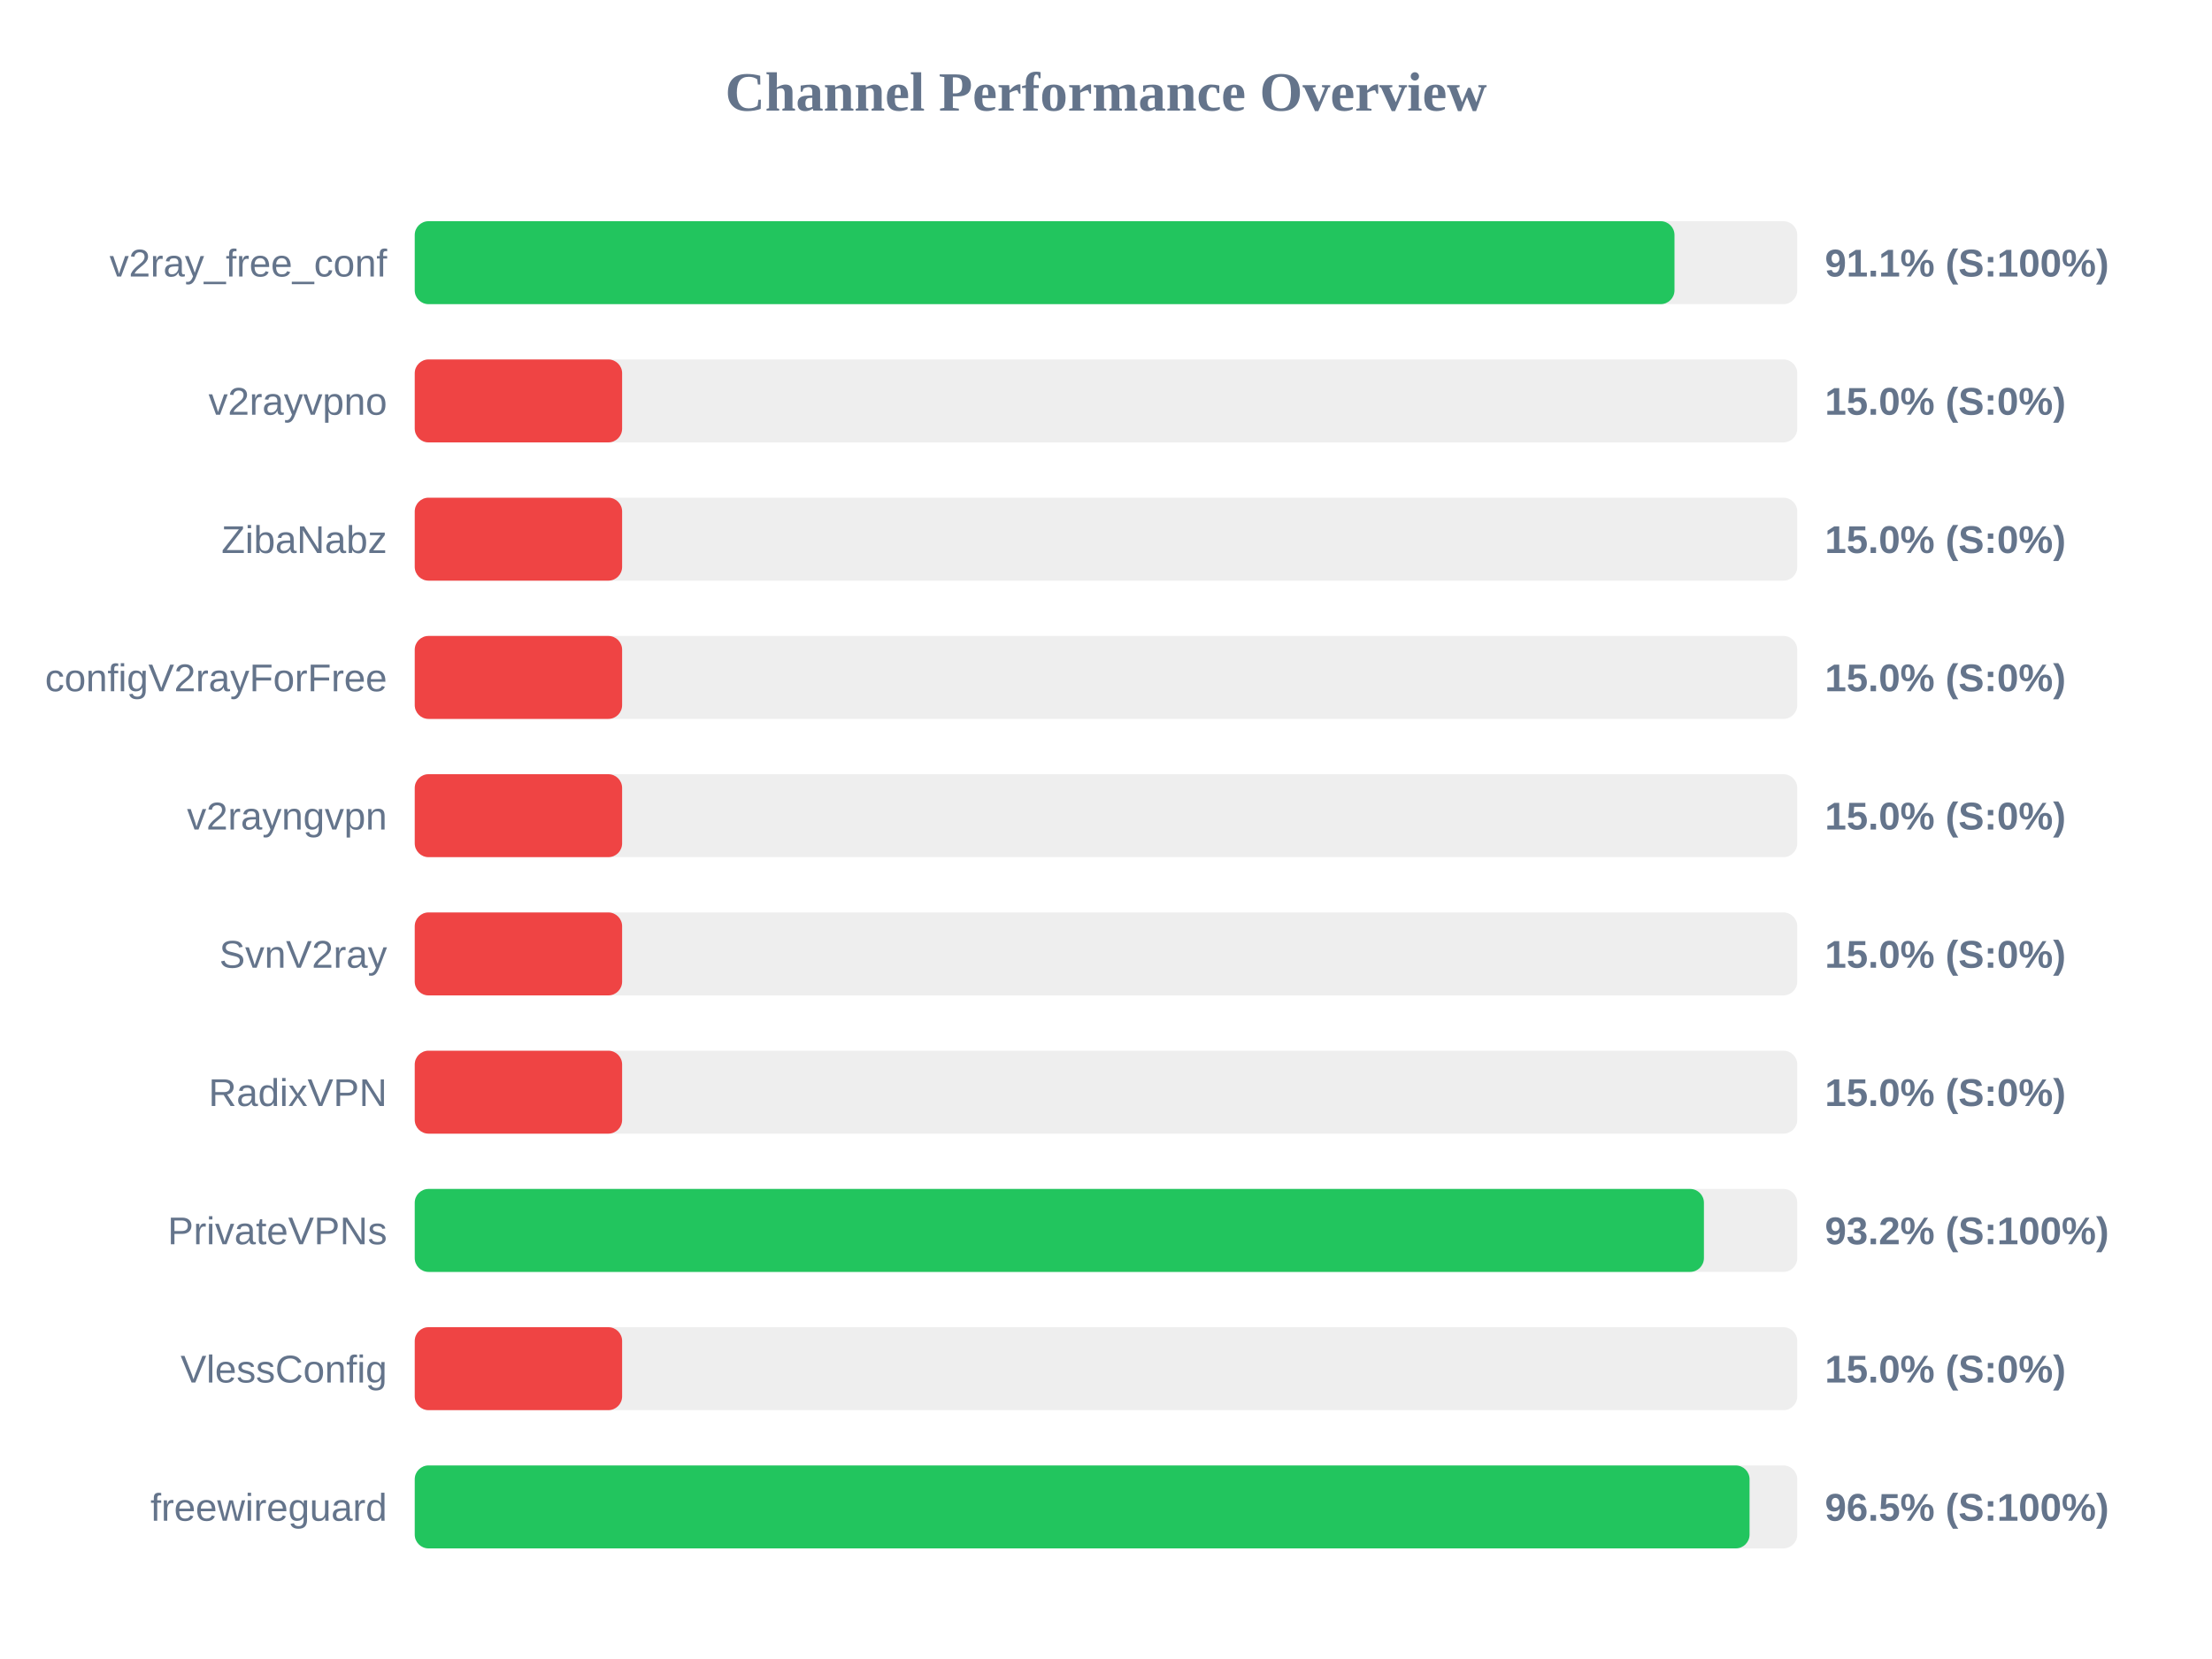
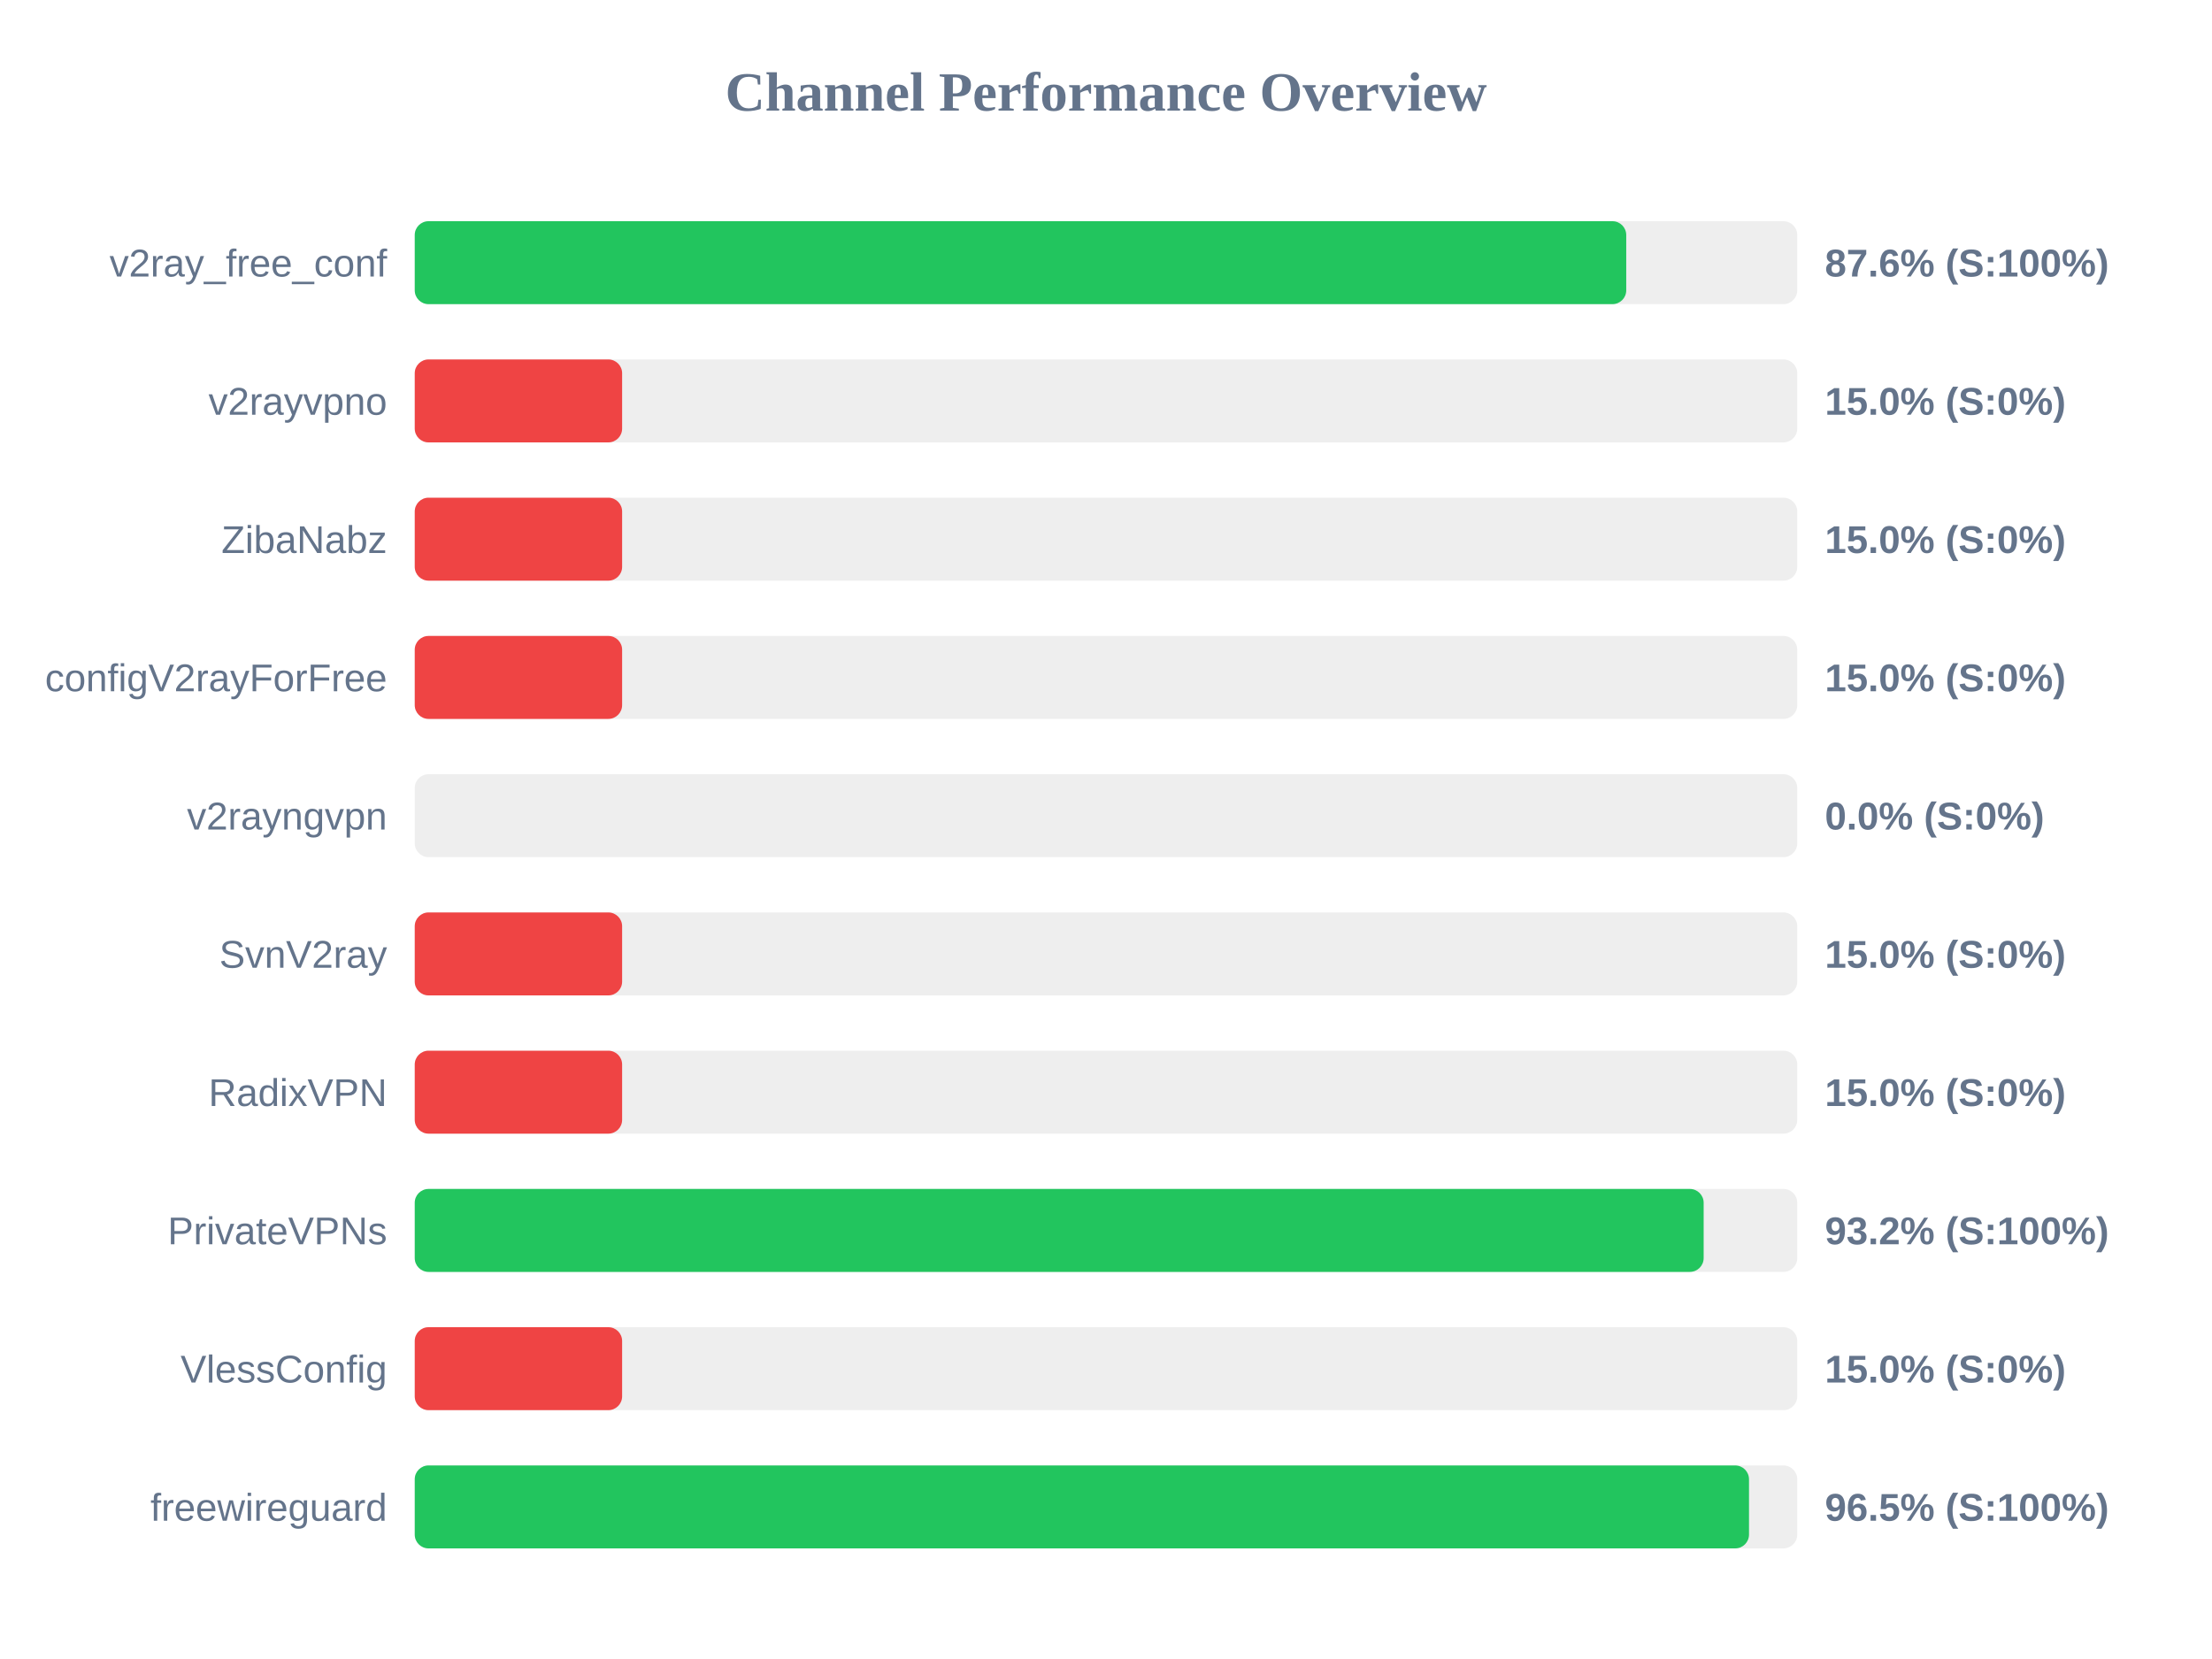
<svg xmlns="http://www.w3.org/2000/svg" width="800" height="600" version="1.1">
  <style>
        .row { font: 14px Arial; fill: #64748b; }
        .score { font: bold 14px Arial; fill: #64748b; }
    </style>
  <text x="400" y="40" text-anchor="middle" font-size="20px" font-weight="bold" fill="#64748b">Channel Performance Overview</text>
  <rect x="150" y="80" width="500" height="30" fill="#eee" rx="5" />
-   <rect x="150" y="80" width="455.6" height="30" fill="#22c55e" rx="5" />
+   <rect x="150" y="80" width="438.15" height="30" fill="#22c55e" rx="5" />
  <text x="140" y="100" text-anchor="end" class="row">v2ray_free_conf</text>
-   <text x="660" y="100" text-anchor="start" class="score">91.1% (S:100%)</text>
+   <text x="660" y="100" text-anchor="start" class="score">87.6% (S:100%)</text>
  <rect x="150" y="130" width="500" height="30" fill="#eee" rx="5" />
  <rect x="150" y="130" width="75.0" height="30" fill="#ef4444" rx="5" />
  <text x="140" y="150" text-anchor="end" class="row">v2rayvpno</text>
  <text x="660" y="150" text-anchor="start" class="score">15.0% (S:0%)</text>
  <rect x="150" y="180" width="500" height="30" fill="#eee" rx="5" />
  <rect x="150" y="180" width="75.0" height="30" fill="#ef4444" rx="5" />
  <text x="140" y="200" text-anchor="end" class="row">ZibaNabz</text>
  <text x="660" y="200" text-anchor="start" class="score">15.0% (S:0%)</text>
  <rect x="150" y="230" width="500" height="30" fill="#eee" rx="5" />
  <rect x="150" y="230" width="75.0" height="30" fill="#ef4444" rx="5" />
  <text x="140" y="250" text-anchor="end" class="row">configV2rayForFree</text>
  <text x="660" y="250" text-anchor="start" class="score">15.0% (S:0%)</text>
  <rect x="150" y="280" width="500" height="30" fill="#eee" rx="5" />
-   <rect x="150" y="280" width="75.0" height="30" fill="#ef4444" rx="5" />
+   <rect x="150" y="280" width="0.0" height="30" fill="#ef4444" rx="5" />
  <text x="140" y="300" text-anchor="end" class="row">v2rayngvpn</text>
-   <text x="660" y="300" text-anchor="start" class="score">15.0% (S:0%)</text>
+   <text x="660" y="300" text-anchor="start" class="score">0.0% (S:0%)</text>
  <rect x="150" y="330" width="500" height="30" fill="#eee" rx="5" />
  <rect x="150" y="330" width="75.0" height="30" fill="#ef4444" rx="5" />
  <text x="140" y="350" text-anchor="end" class="row">SvnV2ray</text>
  <text x="660" y="350" text-anchor="start" class="score">15.0% (S:0%)</text>
  <rect x="150" y="380" width="500" height="30" fill="#eee" rx="5" />
  <rect x="150" y="380" width="75.0" height="30" fill="#ef4444" rx="5" />
  <text x="140" y="400" text-anchor="end" class="row">RadixVPN</text>
  <text x="660" y="400" text-anchor="start" class="score">15.0% (S:0%)</text>
  <rect x="150" y="430" width="500" height="30" fill="#eee" rx="5" />
-   <rect x="150" y="430" width="466.25" height="30" fill="#22c55e" rx="5" />
+   <rect x="150" y="430" width="466.15" height="30" fill="#22c55e" rx="5" />
  <text x="140" y="450" text-anchor="end" class="row">PrivateVPNs</text>
  <text x="660" y="450" text-anchor="start" class="score">93.2% (S:100%)</text>
  <rect x="150" y="480" width="500" height="30" fill="#eee" rx="5" />
  <rect x="150" y="480" width="75.0" height="30" fill="#ef4444" rx="5" />
  <text x="140" y="500" text-anchor="end" class="row">VlessConfig</text>
  <text x="660" y="500" text-anchor="start" class="score">15.0% (S:0%)</text>
  <rect x="150" y="530" width="500" height="30" fill="#eee" rx="5" />
-   <rect x="150" y="530" width="482.75" height="30" fill="#22c55e" rx="5" />
+   <rect x="150" y="530" width="482.55" height="30" fill="#22c55e" rx="5" />
  <text x="140" y="550" text-anchor="end" class="row">freewireguard</text>
  <text x="660" y="550" text-anchor="start" class="score">96.5% (S:100%)</text>
</svg>
